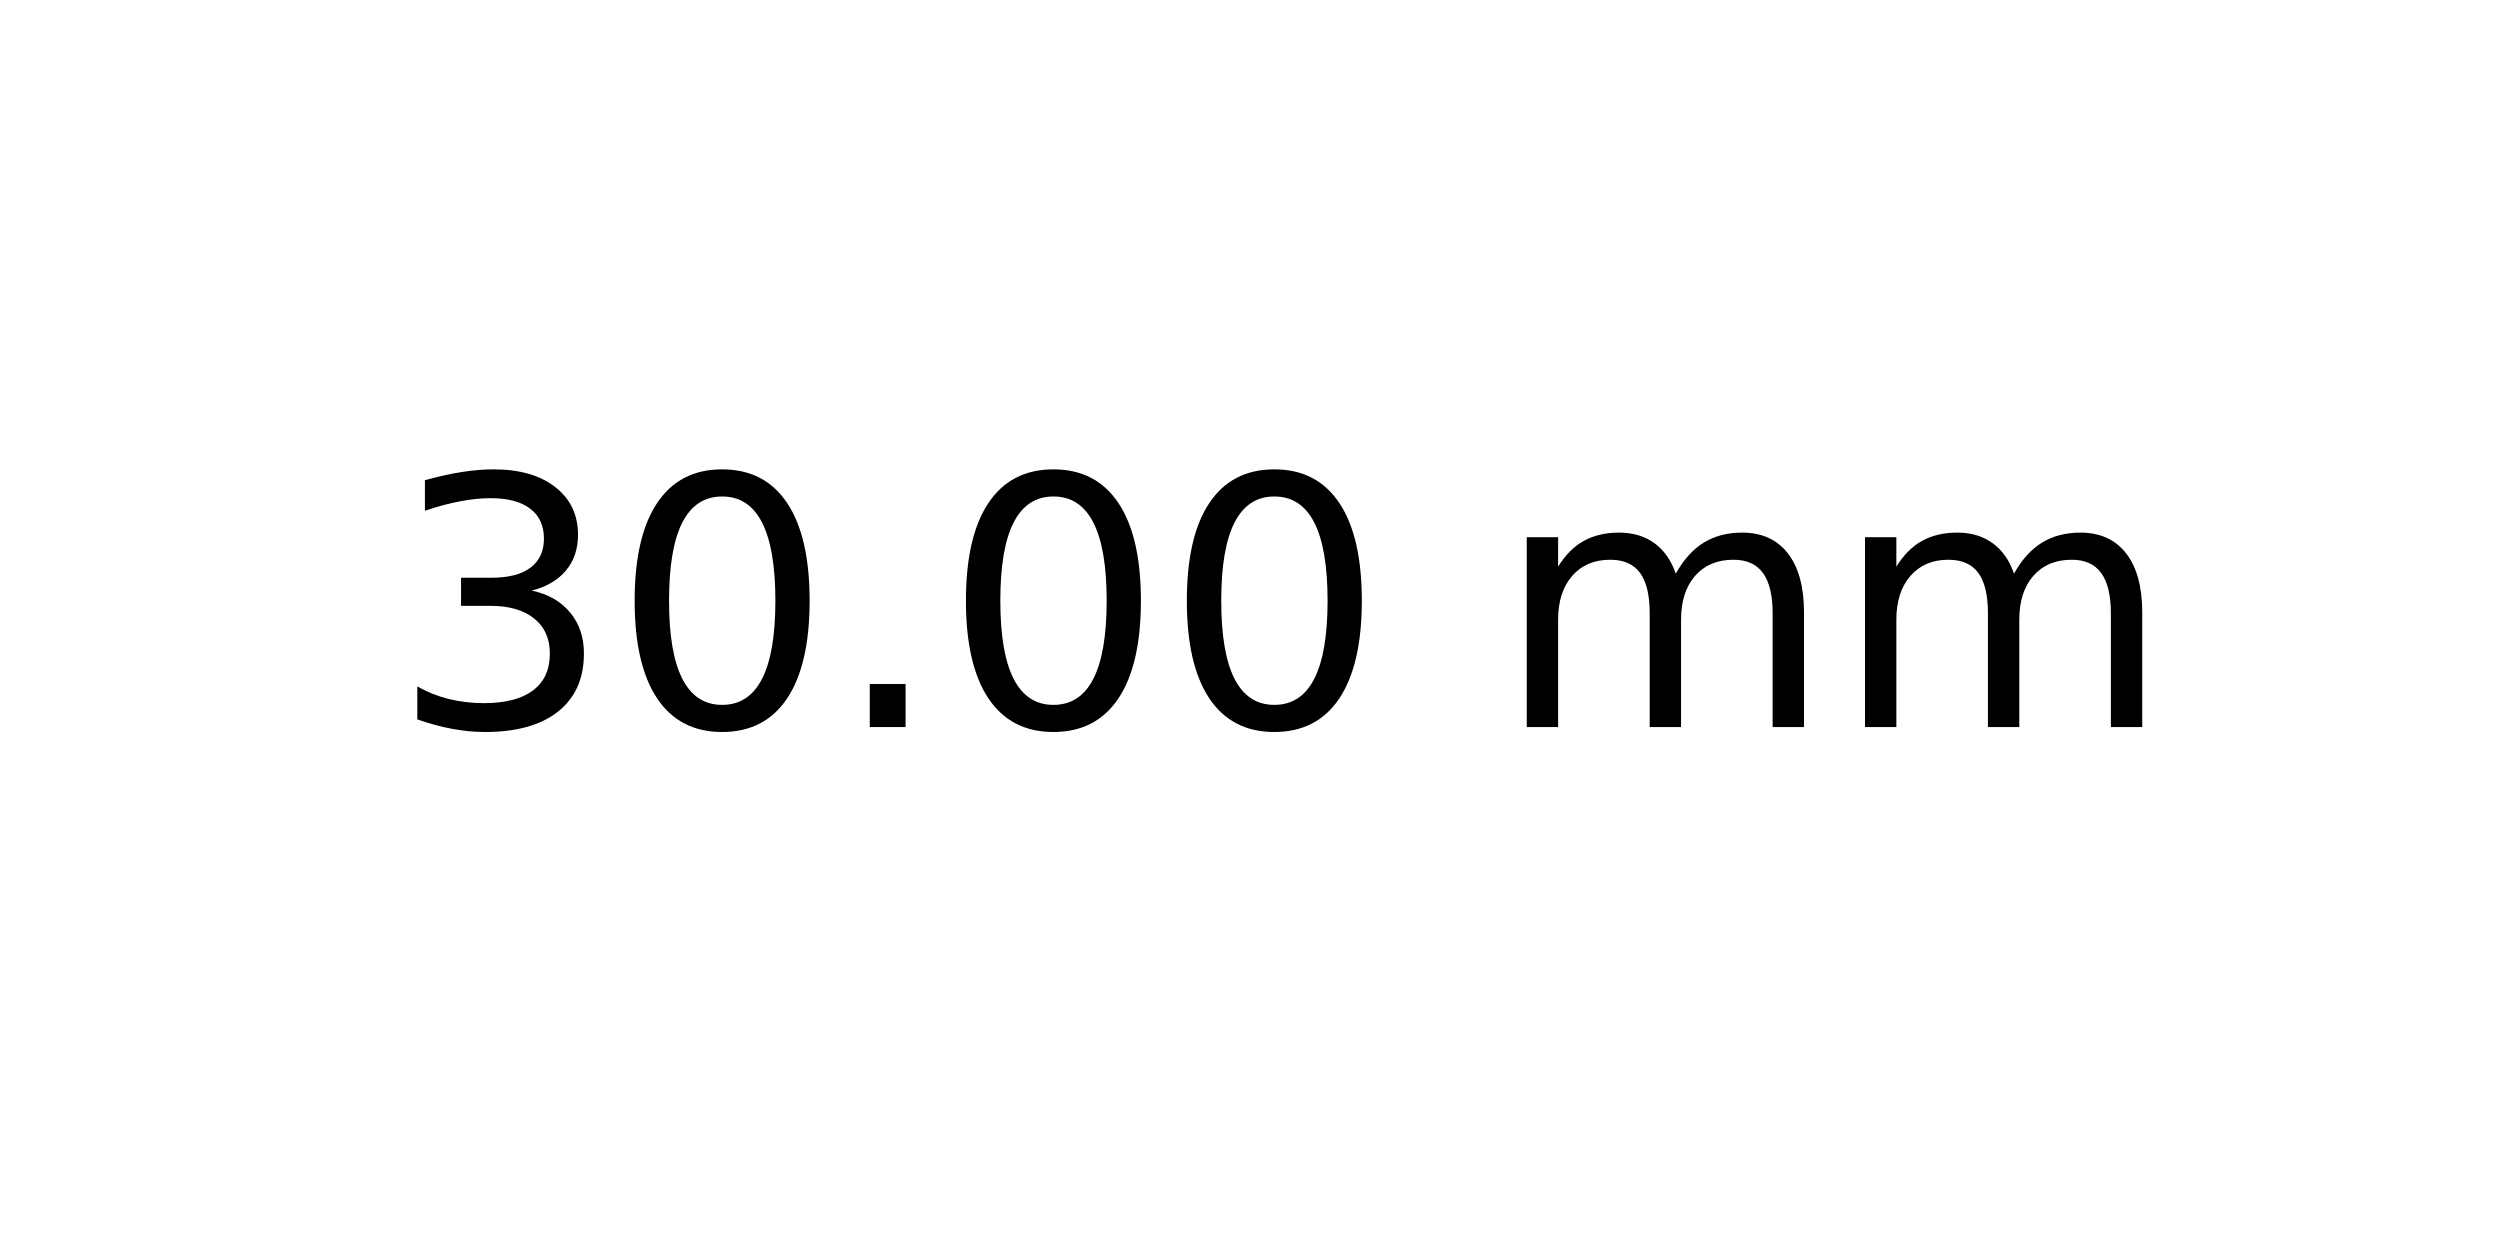
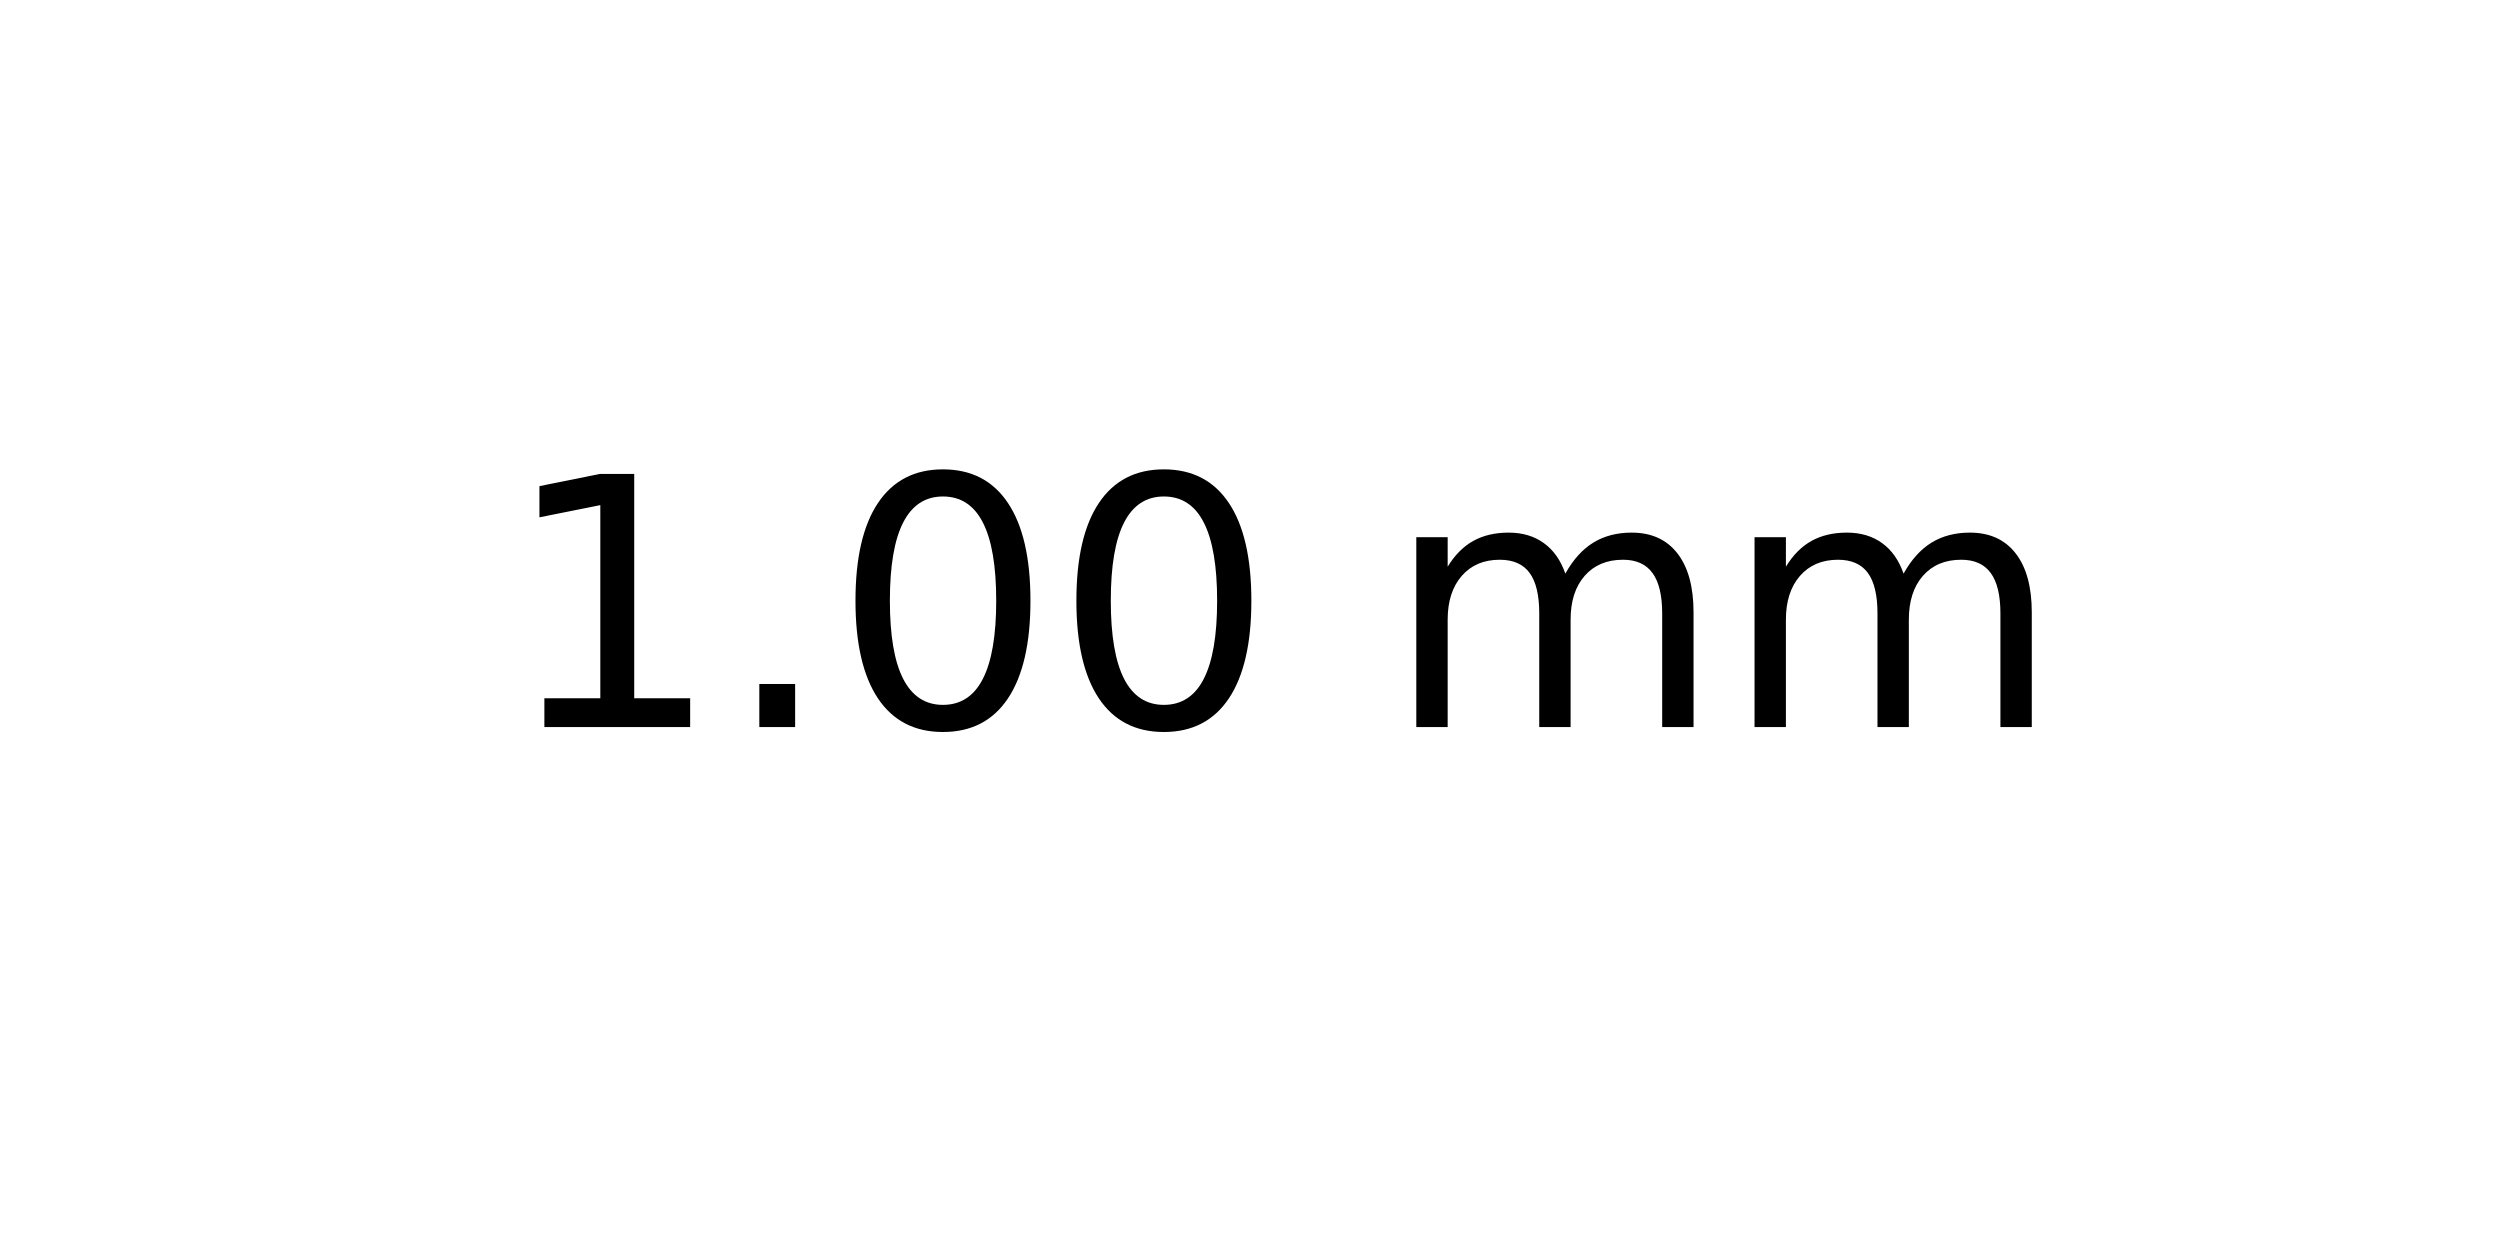
<svg xmlns="http://www.w3.org/2000/svg" xmlns:xlink="http://www.w3.org/1999/xlink" width="72pt" height="36pt" viewBox="0 0 72 36" version="1.1">
  <defs>
    <style type="text/css">*{stroke-linejoin: round; stroke-linecap: butt}</style>
  </defs>
  <g id="figure_1">
    <g id="axes_1">
      <g id="text_1">
-         <g transform="translate(11.25625 20.93937) scale(0.1 -0.1)">
+         <g transform="translate(14.4375 20.93937) scale(0.1 -0.1)">
          <defs>
-             <path id="DejaVuSans-33" d="M 2597 2516  Q 3050 2419 3304 2112  Q 3559 1806 3559 1356  Q 3559 666 3084 287  Q 2609 -91 1734 -91  Q 1441 -91 1130 -33  Q 819 25 488 141  L 488 750  Q 750 597 1062 519  Q 1375 441 1716 441  Q 2309 441 2620 675  Q 2931 909 2931 1356  Q 2931 1769 2642 2001  Q 2353 2234 1838 2234  L 1294 2234  L 1294 2753  L 1863 2753  Q 2328 2753 2575 2939  Q 2822 3125 2822 3475  Q 2822 3834 2567 4026  Q 2313 4219 1838 4219  Q 1578 4219 1281 4162  Q 984 4106 628 3988  L 628 4550  Q 988 4650 1302 4700  Q 1616 4750 1894 4750  Q 2613 4750 3031 4423  Q 3450 4097 3450 3541  Q 3450 3153 3228 2886  Q 3006 2619 2597 2516  z " transform="scale(0.015625)" />
+             <path id="DejaVuSans-31" d="M 794 531  L 1825 531  L 1825 4091  L 703 3866  L 703 4441  L 1819 4666  L 2450 4666  L 2450 531  L 3481 531  L 3481 0  L 794 0  L 794 531  z " transform="scale(0.015625)" />
+             <path id="DejaVuSans-2e" d="M 684 794  L 1344 794  L 1344 0  L 684 0  L 684 794  z " transform="scale(0.015625)" />
            <path id="DejaVuSans-30" d="M 2034 4250  Q 1547 4250 1301 3770  Q 1056 3291 1056 2328  Q 1056 1369 1301 889  Q 1547 409 2034 409  Q 2525 409 2770 889  Q 3016 1369 3016 2328  Q 3016 3291 2770 3770  Q 2525 4250 2034 4250  z M 2034 4750  Q 2819 4750 3233 4129  Q 3647 3509 3647 2328  Q 3647 1150 3233 529  Q 2819 -91 2034 -91  Q 1250 -91 836 529  Q 422 1150 422 2328  Q 422 3509 836 4129  Q 1250 4750 2034 4750  z " transform="scale(0.015625)" />
-             <path id="DejaVuSans-2e" d="M 684 794  L 1344 794  L 1344 0  L 684 0  L 684 794  z " transform="scale(0.015625)" />
            <path id="DejaVuSans-20" transform="scale(0.015625)" />
            <path id="DejaVuSans-6d" d="M 3328 2828  Q 3544 3216 3844 3400  Q 4144 3584 4550 3584  Q 5097 3584 5394 3201  Q 5691 2819 5691 2113  L 5691 0  L 5113 0  L 5113 2094  Q 5113 2597 4934 2840  Q 4756 3084 4391 3084  Q 3944 3084 3684 2787  Q 3425 2491 3425 1978  L 3425 0  L 2847 0  L 2847 2094  Q 2847 2600 2669 2842  Q 2491 3084 2119 3084  Q 1678 3084 1418 2786  Q 1159 2488 1159 1978  L 1159 0  L 581 0  L 581 3500  L 1159 3500  L 1159 2956  Q 1356 3278 1631 3431  Q 1906 3584 2284 3584  Q 2666 3584 2933 3390  Q 3200 3197 3328 2828  z " transform="scale(0.015625)" />
          </defs>
-           <use xlink:href="#DejaVuSans-33" />
-           <use xlink:href="#DejaVuSans-30" x="63.623" />
-           <use xlink:href="#DejaVuSans-2e" x="127.246" />
+           <use xlink:href="#DejaVuSans-31" />
+           <use xlink:href="#DejaVuSans-2e" x="63.623" />
+           <use xlink:href="#DejaVuSans-30" x="95.41" />
          <use xlink:href="#DejaVuSans-30" x="159.033" />
-           <use xlink:href="#DejaVuSans-30" x="222.656" />
-           <use xlink:href="#DejaVuSans-20" x="286.279" />
-           <use xlink:href="#DejaVuSans-6d" x="318.066" />
-           <use xlink:href="#DejaVuSans-6d" x="415.479" />
+           <use xlink:href="#DejaVuSans-20" x="222.656" />
+           <use xlink:href="#DejaVuSans-6d" x="254.443" />
+           <use xlink:href="#DejaVuSans-6d" x="351.855" />
        </g>
      </g>
    </g>
  </g>
</svg>
